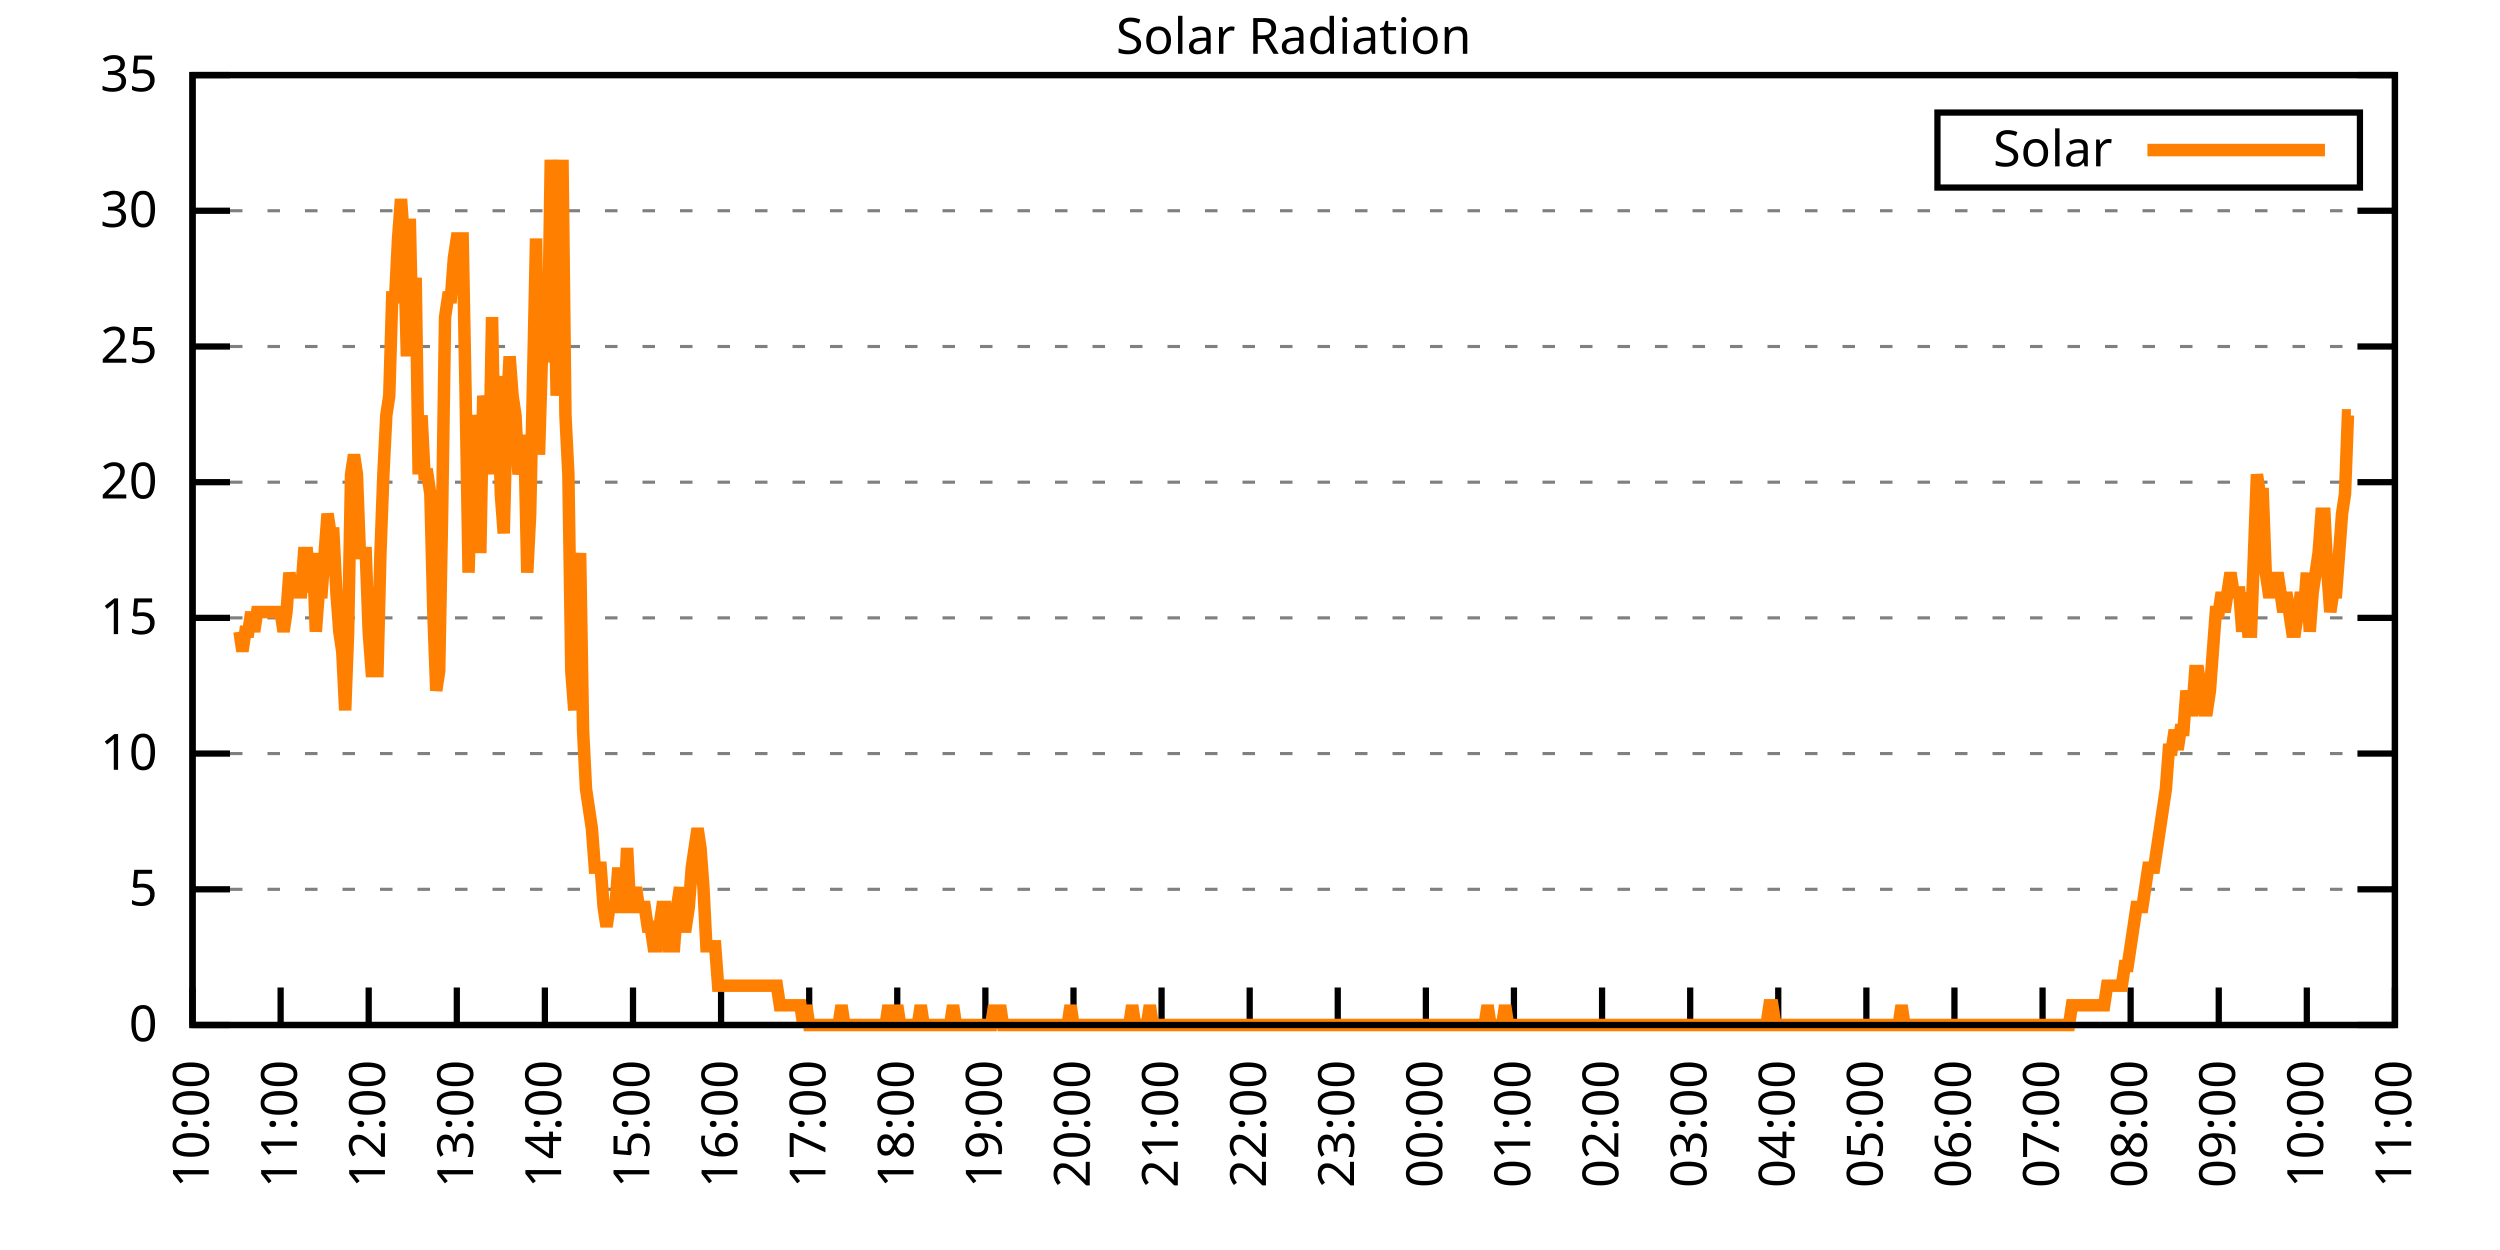
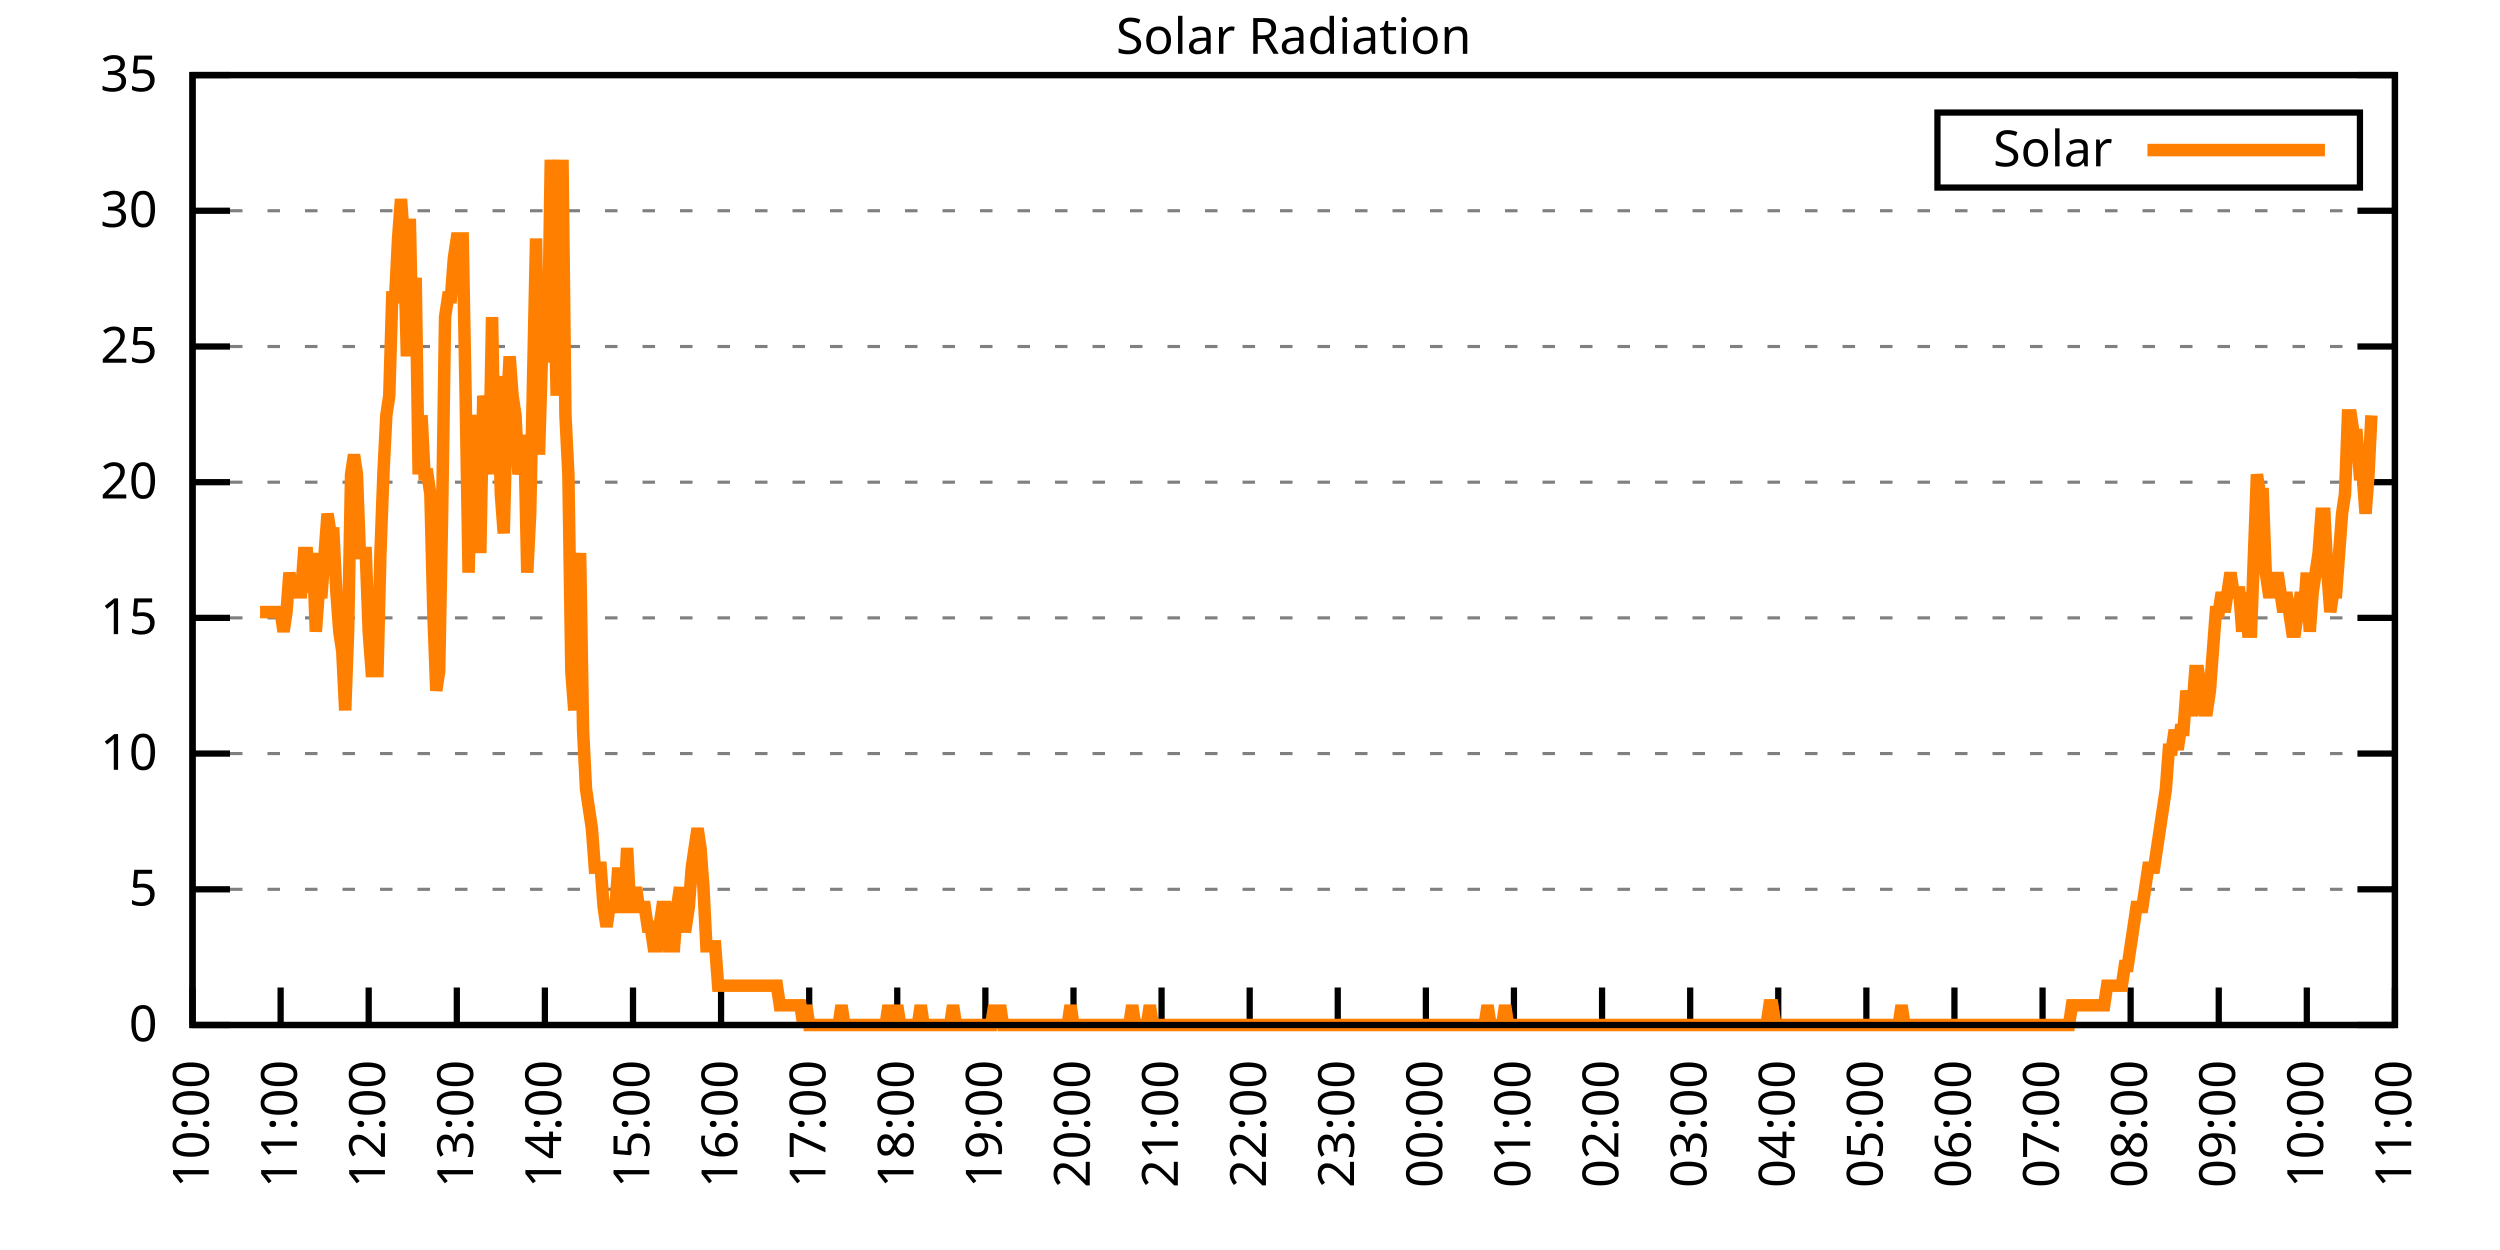
<svg xmlns="http://www.w3.org/2000/svg" xmlns:xlink="http://www.w3.org/1999/xlink" width="400" height="200" viewBox="0 0 400 200">
  <g id="gnuplot_canvas">
    <rect x="0" y="0" width="400" height="200" fill="none" />
    <defs>
      <circle id="gpDot" r="0.5" stroke-width="0.5" stroke="currentColor" />
      <path id="gpPt0" stroke-width="0.333" stroke="currentColor" d="M-1,0 h2 M0,-1 v2" />
      <path id="gpPt1" stroke-width="0.333" stroke="currentColor" d="M-1,-1 L1,1 M1,-1 L-1,1" />
      <path id="gpPt2" stroke-width="0.333" stroke="currentColor" d="M-1,0 L1,0 M0,-1 L0,1 M-1,-1 L1,1 M-1,1 L1,-1" />
      <rect id="gpPt3" stroke-width="0.333" stroke="currentColor" x="-1" y="-1" width="2" height="2" />
      <rect id="gpPt4" stroke-width="0.333" stroke="currentColor" fill="currentColor" x="-1" y="-1" width="2" height="2" />
      <circle id="gpPt5" stroke-width="0.333" stroke="currentColor" cx="0" cy="0" r="1" />
      <use xlink:href="#gpPt5" id="gpPt6" fill="currentColor" stroke="none" />
      <path id="gpPt7" stroke-width="0.333" stroke="currentColor" d="M0,-1.33 L-1.33,0.67 L1.33,0.67 z" />
      <use xlink:href="#gpPt7" id="gpPt8" fill="currentColor" stroke="none" />
      <use xlink:href="#gpPt7" id="gpPt9" stroke="currentColor" transform="rotate(180)" />
      <use xlink:href="#gpPt9" id="gpPt10" fill="currentColor" stroke="none" />
      <use xlink:href="#gpPt3" id="gpPt11" stroke="currentColor" transform="rotate(45)" />
      <use xlink:href="#gpPt11" id="gpPt12" fill="currentColor" stroke="none" />
      <path id="gpPt13" stroke-width="0.333" stroke="currentColor" d="M0,1.330 L1.265,0.411 L0.782,-1.067 L-0.782,-1.076 L-1.265,0.411 z" />
      <use xlink:href="#gpPt13" id="gpPt14" fill="currentColor" stroke="none" />
      <filter id="textbox" filterUnits="objectBoundingBox" x="0" y="0" height="1" width="1">
        <feFlood flood-color="white" flood-opacity="1" result="bgnd" />
        <feComposite in="SourceGraphic" in2="bgnd" operator="atop" />
      </filter>
      <filter id="greybox" filterUnits="objectBoundingBox" x="0" y="0" height="1" width="1">
        <feFlood flood-color="lightgrey" flood-opacity="1" result="grey" />
        <feComposite in="SourceGraphic" in2="grey" operator="atop" />
      </filter>
    </defs>
    <g fill="none" color="white" stroke="currentColor" stroke-width="1.00" stroke-linecap="butt" stroke-linejoin="miter">
</g>
    <g fill="none" color="black" stroke="currentColor" stroke-width="1.00" stroke-linecap="butt" stroke-linejoin="miter">
      <g stroke="none" shape-rendering="crispEdges">
        <polygon fill="rgb(255, 255, 255)" points="30.80,164.00 383.18,164.00 383.18,12.02 30.80,12.02 " />
      </g>
    </g>
    <g fill="none" color="black" stroke="currentColor" stroke-width="1.00" stroke-linecap="butt" stroke-linejoin="miter">
</g>
    <g fill="none" color="black" stroke="black" stroke-width="0.50" stroke-linecap="butt" stroke-linejoin="miter">
</g>
    <g fill="none" color="gray" stroke="currentColor" stroke-width="0.50" stroke-linecap="butt" stroke-linejoin="miter">
      <path stroke="gray" stroke-dasharray="2,4" class="gridline" d="M30.80,164.00 L383.19,164.00  " />
    </g>
    <g fill="none" color="gray" stroke="gray" stroke-width="1.00" stroke-linecap="butt" stroke-linejoin="miter">
</g>
    <g fill="none" color="black" stroke="currentColor" stroke-width="1.00" stroke-linecap="butt" stroke-linejoin="miter">
      <path stroke="black" d="M30.80,164.00 L36.80,164.00 M383.19,164.00 L377.19,164.00  " />
      <g transform="translate(25.20,166.60)" stroke="none" fill="black" font-family="Sans" font-size="8.00" text-anchor="end">
        <text>
          <tspan font-family="Sans"> 0</tspan>
        </text>
      </g>
    </g>
    <g fill="none" color="black" stroke="currentColor" stroke-width="1.00" stroke-linecap="butt" stroke-linejoin="miter">
</g>
    <g fill="none" color="black" stroke="black" stroke-width="0.50" stroke-linecap="butt" stroke-linejoin="miter">
</g>
    <g fill="none" color="gray" stroke="currentColor" stroke-width="0.50" stroke-linecap="butt" stroke-linejoin="miter">
      <path stroke="gray" stroke-dasharray="2,4" class="gridline" d="M30.80,142.29 L383.19,142.29  " />
    </g>
    <g fill="none" color="gray" stroke="gray" stroke-width="1.00" stroke-linecap="butt" stroke-linejoin="miter">
</g>
    <g fill="none" color="black" stroke="currentColor" stroke-width="1.00" stroke-linecap="butt" stroke-linejoin="miter">
      <path stroke="black" d="M30.80,142.29 L36.80,142.29 M383.19,142.29 L377.19,142.29  " />
      <g transform="translate(25.20,144.89)" stroke="none" fill="black" font-family="Sans" font-size="8.00" text-anchor="end">
        <text>
          <tspan font-family="Sans"> 5</tspan>
        </text>
      </g>
    </g>
    <g fill="none" color="black" stroke="currentColor" stroke-width="1.00" stroke-linecap="butt" stroke-linejoin="miter">
</g>
    <g fill="none" color="black" stroke="black" stroke-width="0.50" stroke-linecap="butt" stroke-linejoin="miter">
</g>
    <g fill="none" color="gray" stroke="currentColor" stroke-width="0.50" stroke-linecap="butt" stroke-linejoin="miter">
      <path stroke="gray" stroke-dasharray="2,4" class="gridline" d="M30.80,120.57 L383.19,120.57  " />
    </g>
    <g fill="none" color="gray" stroke="gray" stroke-width="1.00" stroke-linecap="butt" stroke-linejoin="miter">
</g>
    <g fill="none" color="black" stroke="currentColor" stroke-width="1.00" stroke-linecap="butt" stroke-linejoin="miter">
      <path stroke="black" d="M30.80,120.57 L36.80,120.57 M383.19,120.57 L377.19,120.57  " />
      <g transform="translate(25.20,123.17)" stroke="none" fill="black" font-family="Sans" font-size="8.00" text-anchor="end">
        <text>
          <tspan font-family="Sans"> 10</tspan>
        </text>
      </g>
    </g>
    <g fill="none" color="black" stroke="currentColor" stroke-width="1.00" stroke-linecap="butt" stroke-linejoin="miter">
</g>
    <g fill="none" color="black" stroke="black" stroke-width="0.50" stroke-linecap="butt" stroke-linejoin="miter">
</g>
    <g fill="none" color="gray" stroke="currentColor" stroke-width="0.50" stroke-linecap="butt" stroke-linejoin="miter">
      <path stroke="gray" stroke-dasharray="2,4" class="gridline" d="M30.80,98.86 L383.19,98.86  " />
    </g>
    <g fill="none" color="gray" stroke="gray" stroke-width="1.00" stroke-linecap="butt" stroke-linejoin="miter">
</g>
    <g fill="none" color="black" stroke="currentColor" stroke-width="1.00" stroke-linecap="butt" stroke-linejoin="miter">
      <path stroke="black" d="M30.80,98.86 L36.80,98.86 M383.19,98.86 L377.19,98.86  " />
      <g transform="translate(25.20,101.46)" stroke="none" fill="black" font-family="Sans" font-size="8.00" text-anchor="end">
        <text>
          <tspan font-family="Sans"> 15</tspan>
        </text>
      </g>
    </g>
    <g fill="none" color="black" stroke="currentColor" stroke-width="1.00" stroke-linecap="butt" stroke-linejoin="miter">
</g>
    <g fill="none" color="black" stroke="black" stroke-width="0.50" stroke-linecap="butt" stroke-linejoin="miter">
</g>
    <g fill="none" color="gray" stroke="currentColor" stroke-width="0.50" stroke-linecap="butt" stroke-linejoin="miter">
      <path stroke="gray" stroke-dasharray="2,4" class="gridline" d="M30.80,77.15 L383.19,77.15  " />
    </g>
    <g fill="none" color="gray" stroke="gray" stroke-width="1.00" stroke-linecap="butt" stroke-linejoin="miter">
</g>
    <g fill="none" color="black" stroke="currentColor" stroke-width="1.00" stroke-linecap="butt" stroke-linejoin="miter">
      <path stroke="black" d="M30.80,77.15 L36.80,77.15 M383.19,77.15 L377.19,77.15  " />
      <g transform="translate(25.20,79.75)" stroke="none" fill="black" font-family="Sans" font-size="8.00" text-anchor="end">
        <text>
          <tspan font-family="Sans"> 20</tspan>
        </text>
      </g>
    </g>
    <g fill="none" color="black" stroke="currentColor" stroke-width="1.00" stroke-linecap="butt" stroke-linejoin="miter">
</g>
    <g fill="none" color="black" stroke="black" stroke-width="0.50" stroke-linecap="butt" stroke-linejoin="miter">
</g>
    <g fill="none" color="gray" stroke="currentColor" stroke-width="0.50" stroke-linecap="butt" stroke-linejoin="miter">
      <path stroke="gray" stroke-dasharray="2,4" class="gridline" d="M30.80,55.44 L383.19,55.44  " />
    </g>
    <g fill="none" color="gray" stroke="gray" stroke-width="1.00" stroke-linecap="butt" stroke-linejoin="miter">
</g>
    <g fill="none" color="black" stroke="currentColor" stroke-width="1.00" stroke-linecap="butt" stroke-linejoin="miter">
      <path stroke="black" d="M30.80,55.44 L36.80,55.44 M383.19,55.44 L377.19,55.44  " />
      <g transform="translate(25.20,58.04)" stroke="none" fill="black" font-family="Sans" font-size="8.00" text-anchor="end">
        <text>
          <tspan font-family="Sans"> 25</tspan>
        </text>
      </g>
    </g>
    <g fill="none" color="black" stroke="currentColor" stroke-width="1.00" stroke-linecap="butt" stroke-linejoin="miter">
</g>
    <g fill="none" color="black" stroke="black" stroke-width="0.50" stroke-linecap="butt" stroke-linejoin="miter">
</g>
    <g fill="none" color="gray" stroke="currentColor" stroke-width="0.50" stroke-linecap="butt" stroke-linejoin="miter">
      <path stroke="gray" stroke-dasharray="2,4" class="gridline" d="M30.80,33.72 L383.19,33.72  " />
    </g>
    <g fill="none" color="gray" stroke="gray" stroke-width="1.00" stroke-linecap="butt" stroke-linejoin="miter">
</g>
    <g fill="none" color="black" stroke="currentColor" stroke-width="1.00" stroke-linecap="butt" stroke-linejoin="miter">
      <path stroke="black" d="M30.80,33.72 L36.80,33.72 M383.19,33.72 L377.19,33.72  " />
      <g transform="translate(25.20,36.32)" stroke="none" fill="black" font-family="Sans" font-size="8.00" text-anchor="end">
        <text>
          <tspan font-family="Sans"> 30</tspan>
        </text>
      </g>
    </g>
    <g fill="none" color="black" stroke="currentColor" stroke-width="1.00" stroke-linecap="butt" stroke-linejoin="miter">
</g>
    <g fill="none" color="black" stroke="black" stroke-width="0.50" stroke-linecap="butt" stroke-linejoin="miter">
</g>
    <g fill="none" color="gray" stroke="currentColor" stroke-width="0.50" stroke-linecap="butt" stroke-linejoin="miter">
      <path stroke="gray" stroke-dasharray="2,4" class="gridline" d="M30.80,12.01 L383.19,12.01  " />
    </g>
    <g fill="none" color="gray" stroke="gray" stroke-width="1.00" stroke-linecap="butt" stroke-linejoin="miter">
</g>
    <g fill="none" color="black" stroke="currentColor" stroke-width="1.00" stroke-linecap="butt" stroke-linejoin="miter">
      <path stroke="black" d="M30.80,12.01 L36.80,12.01 M383.19,12.01 L377.19,12.01  " />
      <g transform="translate(25.20,14.61)" stroke="none" fill="black" font-family="Sans" font-size="8.00" text-anchor="end">
        <text>
          <tspan font-family="Sans"> 35</tspan>
        </text>
      </g>
    </g>
    <g fill="none" color="black" stroke="currentColor" stroke-width="1.00" stroke-linecap="butt" stroke-linejoin="miter">
      <path stroke="black" d="M30.80,164.00 L30.80,158.00  " />
      <g transform="translate(33.40,169.60) rotate(270.00)" stroke="none" fill="black" font-family="Sans" font-size="8.00" text-anchor="end">
        <text>
          <tspan font-family="Sans">10:00</tspan>
        </text>
      </g>
    </g>
    <g fill="none" color="black" stroke="currentColor" stroke-width="1.00" stroke-linecap="butt" stroke-linejoin="miter">
      <path stroke="black" d="M44.90,164.00 L44.90,158.00  " />
      <g transform="translate(47.50,169.60) rotate(270.00)" stroke="none" fill="black" font-family="Sans" font-size="8.00" text-anchor="end">
        <text>
          <tspan font-family="Sans">11:00</tspan>
        </text>
      </g>
    </g>
    <g fill="none" color="black" stroke="currentColor" stroke-width="1.00" stroke-linecap="butt" stroke-linejoin="miter">
      <path stroke="black" d="M58.99,164.00 L58.99,158.00  " />
      <g transform="translate(61.59,169.60) rotate(270.00)" stroke="none" fill="black" font-family="Sans" font-size="8.00" text-anchor="end">
        <text>
          <tspan font-family="Sans">12:00</tspan>
        </text>
      </g>
    </g>
    <g fill="none" color="black" stroke="currentColor" stroke-width="1.00" stroke-linecap="butt" stroke-linejoin="miter">
      <path stroke="black" d="M73.09,164.00 L73.09,158.00  " />
      <g transform="translate(75.69,169.60) rotate(270.00)" stroke="none" fill="black" font-family="Sans" font-size="8.00" text-anchor="end">
        <text>
          <tspan font-family="Sans">13:00</tspan>
        </text>
      </g>
    </g>
    <g fill="none" color="black" stroke="currentColor" stroke-width="1.00" stroke-linecap="butt" stroke-linejoin="miter">
      <path stroke="black" d="M87.18,164.00 L87.18,158.00  " />
      <g transform="translate(89.78,169.60) rotate(270.00)" stroke="none" fill="black" font-family="Sans" font-size="8.00" text-anchor="end">
        <text>
          <tspan font-family="Sans">14:00</tspan>
        </text>
      </g>
    </g>
    <g fill="none" color="black" stroke="currentColor" stroke-width="1.00" stroke-linecap="butt" stroke-linejoin="miter">
      <path stroke="black" d="M101.28,164.00 L101.28,158.00  " />
      <g transform="translate(103.88,169.60) rotate(270.00)" stroke="none" fill="black" font-family="Sans" font-size="8.00" text-anchor="end">
        <text>
          <tspan font-family="Sans">15:00</tspan>
        </text>
      </g>
    </g>
    <g fill="none" color="black" stroke="currentColor" stroke-width="1.00" stroke-linecap="butt" stroke-linejoin="miter">
      <path stroke="black" d="M115.37,164.00 L115.37,158.00  " />
      <g transform="translate(117.97,169.60) rotate(270.00)" stroke="none" fill="black" font-family="Sans" font-size="8.00" text-anchor="end">
        <text>
          <tspan font-family="Sans">16:00</tspan>
        </text>
      </g>
    </g>
    <g fill="none" color="black" stroke="currentColor" stroke-width="1.00" stroke-linecap="butt" stroke-linejoin="miter">
      <path stroke="black" d="M129.47,164.00 L129.47,158.00  " />
      <g transform="translate(132.07,169.60) rotate(270.00)" stroke="none" fill="black" font-family="Sans" font-size="8.00" text-anchor="end">
        <text>
          <tspan font-family="Sans">17:00</tspan>
        </text>
      </g>
    </g>
    <g fill="none" color="black" stroke="currentColor" stroke-width="1.00" stroke-linecap="butt" stroke-linejoin="miter">
      <path stroke="black" d="M143.56,164.00 L143.56,158.00  " />
      <g transform="translate(146.16,169.60) rotate(270.00)" stroke="none" fill="black" font-family="Sans" font-size="8.00" text-anchor="end">
        <text>
          <tspan font-family="Sans">18:00</tspan>
        </text>
      </g>
    </g>
    <g fill="none" color="black" stroke="currentColor" stroke-width="1.00" stroke-linecap="butt" stroke-linejoin="miter">
      <path stroke="black" d="M157.66,164.00 L157.66,158.00  " />
      <g transform="translate(160.26,169.60) rotate(270.00)" stroke="none" fill="black" font-family="Sans" font-size="8.00" text-anchor="end">
        <text>
          <tspan font-family="Sans">19:00</tspan>
        </text>
      </g>
    </g>
    <g fill="none" color="black" stroke="currentColor" stroke-width="1.00" stroke-linecap="butt" stroke-linejoin="miter">
      <path stroke="black" d="M171.76,164.00 L171.76,158.00  " />
      <g transform="translate(174.36,169.60) rotate(270.00)" stroke="none" fill="black" font-family="Sans" font-size="8.00" text-anchor="end">
        <text>
          <tspan font-family="Sans">20:00</tspan>
        </text>
      </g>
    </g>
    <g fill="none" color="black" stroke="currentColor" stroke-width="1.00" stroke-linecap="butt" stroke-linejoin="miter">
      <path stroke="black" d="M185.85,164.00 L185.85,158.00  " />
      <g transform="translate(188.45,169.60) rotate(270.00)" stroke="none" fill="black" font-family="Sans" font-size="8.00" text-anchor="end">
        <text>
          <tspan font-family="Sans">21:00</tspan>
        </text>
      </g>
    </g>
    <g fill="none" color="black" stroke="currentColor" stroke-width="1.00" stroke-linecap="butt" stroke-linejoin="miter">
      <path stroke="black" d="M199.95,164.00 L199.95,158.00  " />
      <g transform="translate(202.55,169.60) rotate(270.00)" stroke="none" fill="black" font-family="Sans" font-size="8.00" text-anchor="end">
        <text>
          <tspan font-family="Sans">22:00</tspan>
        </text>
      </g>
    </g>
    <g fill="none" color="black" stroke="currentColor" stroke-width="1.00" stroke-linecap="butt" stroke-linejoin="miter">
      <path stroke="black" d="M214.04,164.00 L214.04,158.00  " />
      <g transform="translate(216.64,169.60) rotate(270.00)" stroke="none" fill="black" font-family="Sans" font-size="8.00" text-anchor="end">
        <text>
          <tspan font-family="Sans">23:00</tspan>
        </text>
      </g>
    </g>
    <g fill="none" color="black" stroke="currentColor" stroke-width="1.00" stroke-linecap="butt" stroke-linejoin="miter">
      <path stroke="black" d="M228.14,164.00 L228.14,158.00  " />
      <g transform="translate(230.74,169.60) rotate(270.00)" stroke="none" fill="black" font-family="Sans" font-size="8.00" text-anchor="end">
        <text>
          <tspan font-family="Sans">00:00</tspan>
        </text>
      </g>
    </g>
    <g fill="none" color="black" stroke="currentColor" stroke-width="1.00" stroke-linecap="butt" stroke-linejoin="miter">
      <path stroke="black" d="M242.23,164.00 L242.23,158.00  " />
      <g transform="translate(244.83,169.60) rotate(270.00)" stroke="none" fill="black" font-family="Sans" font-size="8.00" text-anchor="end">
        <text>
          <tspan font-family="Sans">01:00</tspan>
        </text>
      </g>
    </g>
    <g fill="none" color="black" stroke="currentColor" stroke-width="1.00" stroke-linecap="butt" stroke-linejoin="miter">
      <path stroke="black" d="M256.33,164.00 L256.33,158.00  " />
      <g transform="translate(258.93,169.60) rotate(270.00)" stroke="none" fill="black" font-family="Sans" font-size="8.00" text-anchor="end">
        <text>
          <tspan font-family="Sans">02:00</tspan>
        </text>
      </g>
    </g>
    <g fill="none" color="black" stroke="currentColor" stroke-width="1.00" stroke-linecap="butt" stroke-linejoin="miter">
      <path stroke="black" d="M270.43,164.00 L270.43,158.00  " />
      <g transform="translate(273.03,169.60) rotate(270.00)" stroke="none" fill="black" font-family="Sans" font-size="8.00" text-anchor="end">
        <text>
          <tspan font-family="Sans">03:00</tspan>
        </text>
      </g>
    </g>
    <g fill="none" color="black" stroke="currentColor" stroke-width="1.00" stroke-linecap="butt" stroke-linejoin="miter">
      <path stroke="black" d="M284.52,164.00 L284.52,158.00  " />
      <g transform="translate(287.12,169.60) rotate(270.00)" stroke="none" fill="black" font-family="Sans" font-size="8.00" text-anchor="end">
        <text>
          <tspan font-family="Sans">04:00</tspan>
        </text>
      </g>
    </g>
    <g fill="none" color="black" stroke="currentColor" stroke-width="1.00" stroke-linecap="butt" stroke-linejoin="miter">
      <path stroke="black" d="M298.62,164.00 L298.62,158.00  " />
      <g transform="translate(301.22,169.60) rotate(270.00)" stroke="none" fill="black" font-family="Sans" font-size="8.00" text-anchor="end">
        <text>
          <tspan font-family="Sans">05:00</tspan>
        </text>
      </g>
    </g>
    <g fill="none" color="black" stroke="currentColor" stroke-width="1.00" stroke-linecap="butt" stroke-linejoin="miter">
      <path stroke="black" d="M312.71,164.00 L312.71,158.00  " />
      <g transform="translate(315.31,169.60) rotate(270.00)" stroke="none" fill="black" font-family="Sans" font-size="8.00" text-anchor="end">
        <text>
          <tspan font-family="Sans">06:00</tspan>
        </text>
      </g>
    </g>
    <g fill="none" color="black" stroke="currentColor" stroke-width="1.00" stroke-linecap="butt" stroke-linejoin="miter">
      <path stroke="black" d="M326.81,164.00 L326.81,158.00  " />
      <g transform="translate(329.41,169.60) rotate(270.00)" stroke="none" fill="black" font-family="Sans" font-size="8.00" text-anchor="end">
        <text>
          <tspan font-family="Sans">07:00</tspan>
        </text>
      </g>
    </g>
    <g fill="none" color="black" stroke="currentColor" stroke-width="1.00" stroke-linecap="butt" stroke-linejoin="miter">
      <path stroke="black" d="M340.90,164.00 L340.90,158.00  " />
      <g transform="translate(343.50,169.60) rotate(270.00)" stroke="none" fill="black" font-family="Sans" font-size="8.00" text-anchor="end">
        <text>
          <tspan font-family="Sans">08:00</tspan>
        </text>
      </g>
    </g>
    <g fill="none" color="black" stroke="currentColor" stroke-width="1.00" stroke-linecap="butt" stroke-linejoin="miter">
      <path stroke="black" d="M355.00,164.00 L355.00,158.00  " />
      <g transform="translate(357.60,169.60) rotate(270.00)" stroke="none" fill="black" font-family="Sans" font-size="8.00" text-anchor="end">
        <text>
          <tspan font-family="Sans">09:00</tspan>
        </text>
      </g>
    </g>
    <g fill="none" color="black" stroke="currentColor" stroke-width="1.00" stroke-linecap="butt" stroke-linejoin="miter">
      <path stroke="black" d="M369.09,164.00 L369.09,158.00  " />
      <g transform="translate(371.69,169.60) rotate(270.00)" stroke="none" fill="black" font-family="Sans" font-size="8.00" text-anchor="end">
        <text>
          <tspan font-family="Sans">10:00</tspan>
        </text>
      </g>
    </g>
    <g fill="none" color="black" stroke="currentColor" stroke-width="1.00" stroke-linecap="butt" stroke-linejoin="miter">
      <path stroke="black" d="M383.19,164.00 L383.19,158.00  " />
      <g transform="translate(385.79,169.60) rotate(270.00)" stroke="none" fill="black" font-family="Sans" font-size="8.00" text-anchor="end">
        <text>
          <tspan font-family="Sans">11:00</tspan>
        </text>
      </g>
    </g>
    <g fill="none" color="black" stroke="currentColor" stroke-width="1.00" stroke-linecap="butt" stroke-linejoin="miter">
</g>
    <g fill="none" color="black" stroke="currentColor" stroke-width="1.00" stroke-linecap="butt" stroke-linejoin="miter">
      <path stroke="black" d="M30.80,12.01 L30.80,164.00 L383.19,164.00 L383.19,12.01 L30.80,12.01 Z  " />
    </g>
    <g fill="none" color="black" stroke="currentColor" stroke-width="1.00" stroke-linecap="butt" stroke-linejoin="miter">
</g>
    <g fill="none" color="black" stroke="currentColor" stroke-width="1.00" stroke-linecap="butt" stroke-linejoin="miter">
      <path stroke="black" d="M309.99,30.01 L309.99,18.01 L377.59,18.01 L377.59,30.01 L309.99,30.01 Z  " />
    </g>
    <g id="Solar_Radiation_plot_1">
      <g fill="none" color="white" stroke="black" stroke-width="2.00" stroke-linecap="butt" stroke-linejoin="miter">
</g>
      <g fill="none" color="black" stroke="currentColor" stroke-width="2.00" stroke-linecap="butt" stroke-linejoin="miter">
        <g transform="translate(337.99,26.61)" stroke="none" fill="black" font-family="Sans" font-size="8.00" text-anchor="end">
          <text>
            <tspan font-family="Sans">Solar</tspan>
          </text>
        </g>
      </g>
      <g fill="none" color="black" stroke="currentColor" stroke-width="2.00" stroke-linecap="butt" stroke-linejoin="miter">
-         <path stroke="rgb(255, 127,   0)" d="M343.59,24.01 L371.99,24.01 M38.32,101.07 L38.79,104.22 L39.26,101.07 L39.73,101.07 L40.20,97.93 L40.67,101.07   L41.14,97.93 L41.61,97.93 L42.08,97.93 L42.55,97.93 L43.02,97.93 L43.49,97.93 L43.96,97.93 L44.43,97.93   L44.90,97.93 L45.37,101.07 L45.84,97.93 L46.31,91.63 L46.78,94.78 L47.24,94.78 L47.71,94.78 L48.18,94.78   L48.65,88.49 L49.12,88.49 L49.59,94.78 L50.06,88.49 L50.53,101.07 L51.00,94.78 L51.47,94.78 L51.94,88.49   L52.41,82.19 L52.88,85.34 L53.35,85.34 L53.82,94.78 L54.29,101.07 L54.76,104.22 L55.23,113.66 L55.70,101.07   L56.17,75.90 L56.64,72.76 L57.11,75.90 L57.58,88.49 L58.05,88.49 L58.52,88.49 L58.99,101.07 L59.46,107.37   L59.93,107.37 L60.40,107.37 L60.87,88.49 L61.34,75.90 L61.81,66.46 L62.28,63.32 L62.75,47.58 L63.22,47.58   L63.69,38.15 L64.16,31.85 L64.63,38.15 L65.10,57.02 L65.57,35.00 L66.04,57.02 L66.51,44.44 L66.98,75.90   L67.45,66.46 L67.92,75.90 L68.39,75.90 L68.86,79.05 L69.33,97.93 L69.80,110.51 L70.27,107.37 L70.74,82.19   L71.21,50.73 L71.68,47.58 L72.15,47.58 L72.62,41.29 L73.09,38.15 L73.56,38.15 L74.03,38.15 L74.50,63.32   L74.97,91.63 L75.44,72.76 L75.91,66.46 L76.38,69.61 L76.85,88.49 L77.32,63.32 L77.79,66.46 L78.26,75.90   L78.73,50.73 L79.19,75.90 L79.66,60.17 L80.13,79.05 L80.60,85.34 L81.07,66.46 L81.54,57.02 L82.01,63.32   L82.48,66.46 L82.95,75.90 L83.42,72.76 L83.89,69.61 L84.36,91.63 L84.83,82.19 L85.30,60.17 L85.77,38.15   L86.24,72.76 L86.71,57.02 L87.18,57.02 L87.65,57.02 L88.12,25.56 L88.59,38.15 L89.06,63.32 L89.53,47.58   L90.00,25.56 L90.47,66.46 L90.94,75.90 L91.41,107.37 L91.88,113.66 L92.35,94.78 L92.82,88.49 L93.29,116.80   L93.76,126.24 L94.23,129.39 L94.70,132.54 L95.17,138.83 L95.64,138.83 L96.11,138.83 L96.58,145.12 L97.05,148.27   L97.52,145.12 L97.99,145.12 L98.46,145.12 L98.93,138.83 L99.40,145.12 L99.87,145.12 L100.34,135.68 L100.81,145.12   L101.28,145.12 L101.75,141.98 L102.22,145.12 L102.69,145.12 L103.16,145.12 L103.63,148.27 L104.10,148.27 L104.57,151.41   L105.04,151.41 L105.51,148.27 L105.98,145.12 L106.45,145.12 L106.92,151.41 L107.39,151.41 L107.86,151.41 L108.33,145.12   L108.80,141.98 L109.27,148.27 L109.74,148.27 L110.21,145.12 L110.68,138.83 L111.14,135.68 L111.61,132.54 L112.08,135.68   L112.55,141.98 L113.02,151.41 L113.49,151.41 L113.96,151.41 L114.43,151.41 L114.90,157.71 L115.37,157.71 L115.84,157.71   L116.31,157.71 L116.78,157.71 L117.25,157.71 L117.72,157.71 L118.19,157.71 L118.66,157.71 L119.13,157.71 L119.60,157.71   L120.07,157.71 L120.54,157.71 L121.01,157.71 L121.48,157.71 L121.95,157.71 L122.42,157.71 L122.89,157.71 L123.36,157.71   L123.83,157.71 L124.30,157.71 L124.77,160.85 L125.24,160.85 L125.71,160.85 L126.18,160.85 L126.65,160.85 L127.12,160.85   L127.59,160.85 L128.06,160.85 L128.53,164.00 L129.00,160.85 L129.47,164.00 L129.94,164.00 L130.41,164.00 L130.88,164.00   L131.35,164.00 L131.82,164.00 L132.29,164.00 L132.76,164.00 L133.23,164.00 L133.70,164.00 L134.17,164.00 L134.64,160.85   L135.11,164.00 L135.58,164.00 L136.05,164.00 L136.52,164.00 L136.99,164.00 L137.46,164.00 L137.93,164.00 L138.40,164.00   L138.87,164.00 L139.34,164.00 L139.81,164.00 L140.28,164.00 L140.75,164.00 L141.22,164.00 L141.69,164.00 L142.16,160.85   L142.63,164.00 L143.09,164.00 L143.56,160.85 L144.03,164.00 L144.50,164.00 L144.97,164.00 L145.44,164.00 L145.91,164.00   L146.38,164.00 L146.85,164.00 L147.32,160.85 L147.79,164.00 L148.26,164.00 L148.73,164.00 L149.20,164.00 L149.67,164.00   L150.14,164.00 L150.61,164.00 L151.08,164.00 L151.55,164.00 L152.02,164.00 L152.49,160.85 L152.96,164.00 L153.43,164.00   L153.90,164.00 L154.37,164.00 L154.84,164.00 L155.31,164.00 L155.78,164.00 L156.25,164.00 L156.72,164.00 L157.19,164.00   L157.66,164.00 L158.13,164.00 L158.60,164.00 L159.07,160.85 L159.54,164.00 L160.01,160.85 L160.48,164.00 L160.95,164.00   L161.42,164.00 L161.89,164.00 L162.36,164.00 L162.83,164.00 L163.30,164.00 L163.77,164.00 L164.24,164.00 L164.71,164.00   L165.18,164.00 L165.65,164.00 L166.12,164.00 L166.59,164.00 L167.06,164.00 L167.53,164.00 L168.00,164.00 L168.47,164.00   L168.94,164.00 L169.41,164.00 L169.88,164.00 L170.35,164.00 L170.82,164.00 L171.29,160.85 L171.76,164.00 L172.23,164.00   L172.70,164.00 L173.17,164.00 L173.64,164.00 L174.11,164.00 L174.58,164.00 L175.04,164.00 L175.51,164.00 L175.98,164.00   L176.45,164.00 L176.92,164.00 L177.39,164.00 L177.86,164.00 L178.33,164.00 L178.80,164.00 L179.27,164.00 L179.74,164.00   L180.21,164.00 L180.68,164.00 L181.15,160.85 L181.62,164.00 L182.09,164.00 L182.56,164.00 L183.03,164.00 L183.50,164.00   L183.97,160.85 L184.44,164.00 L184.91,164.00 L185.38,164.00 L185.85,164.00 L186.32,164.00 L186.79,164.00 L187.26,164.00   L187.73,164.00 L188.20,164.00 L188.67,164.00 L189.14,164.00 L189.61,164.00 L190.08,164.00 L190.55,164.00 L191.02,164.00   L191.49,164.00 L191.96,164.00 L192.43,164.00 L192.90,164.00 L193.37,164.00 L193.84,164.00 L194.31,164.00 L194.78,164.00   L195.25,164.00 L195.72,164.00 L196.19,164.00 L196.66,164.00 L197.13,164.00 L197.60,164.00 L198.07,164.00 L198.54,164.00   L199.01,164.00 L199.48,164.00 L199.95,164.00 L200.42,164.00 L200.89,164.00 L201.36,164.00 L201.83,164.00 L202.30,164.00   L202.77,164.00 L203.24,164.00 L203.71,164.00 L204.18,164.00 L204.65,164.00 L205.12,164.00 L205.59,164.00 L206.06,164.00   L206.53,164.00 L207.00,164.00 L207.46,164.00 L207.93,164.00 L208.40,164.00 L208.87,164.00 L209.34,164.00 L209.81,164.00   L210.28,164.00 L210.75,164.00 L211.22,164.00 L211.69,164.00 L212.16,164.00 L212.63,164.00 L213.10,164.00 L213.57,164.00   L214.04,164.00 L214.51,164.00 L214.98,164.00 L215.45,164.00 L215.92,164.00 L216.39,164.00 L216.86,164.00 L217.33,164.00   L218.27,164.00 L218.74,164.00 L219.21,164.00 L219.68,164.00 L220.15,164.00 L220.62,164.00 L221.09,164.00 L221.56,164.00   L222.03,164.00 L222.50,164.00 L222.97,164.00 L223.44,164.00 L223.91,164.00 L224.38,164.00 L224.85,164.00 L225.32,164.00   L225.79,164.00 L226.26,164.00 L226.73,164.00 L227.20,164.00 L227.67,164.00 L228.14,164.00 L228.61,164.00 L229.08,164.00   L229.55,164.00 L230.02,164.00 L230.49,164.00 L230.96,164.00 L231.43,164.00 L231.90,164.00 L232.37,164.00 L232.84,164.00   L233.31,164.00 L233.78,164.00 L234.25,164.00 L234.72,164.00 L235.19,164.00 L235.66,164.00 L236.13,164.00 L236.60,164.00   L237.07,164.00 L237.54,164.00 L238.01,160.85 L238.48,164.00 L238.95,164.00 L239.41,164.00 L239.88,164.00 L240.35,164.00   L240.82,160.85 L241.29,164.00 L241.76,164.00 L242.23,164.00 L242.70,164.00 L243.17,164.00 L243.64,164.00 L244.11,164.00   L244.58,164.00 L245.05,164.00 L245.52,164.00 L245.99,164.00 L246.46,164.00 L246.93,164.00 L247.40,164.00 L247.87,164.00   L248.34,164.00 L248.81,164.00 L249.28,164.00 L249.75,164.00 L250.22,164.00 L250.69,164.00 L251.16,164.00 L251.63,164.00   L252.10,164.00 L252.57,164.00 L253.04,164.00 L253.51,164.00 L253.98,164.00 L254.45,164.00 L254.92,164.00 L255.39,164.00   L255.86,164.00 L256.33,164.00 L256.80,164.00 L257.27,164.00 L257.74,164.00 L258.21,164.00 L258.68,164.00 L259.15,164.00   L259.62,164.00 L260.09,164.00 L260.56,164.00 L261.03,164.00 L261.50,164.00 L261.97,164.00 L262.44,164.00 L262.91,164.00   L263.38,164.00 L263.85,164.00 L264.32,164.00 L264.79,164.00 L265.26,164.00 L265.73,164.00 L266.20,164.00 L266.67,164.00   L267.14,164.00 L267.61,164.00 L268.08,164.00 L268.55,164.00 L269.02,164.00 L269.49,164.00 L269.96,164.00 L270.43,164.00   L270.90,164.00 L271.36,164.00 L271.83,164.00 L272.30,164.00 L272.77,164.00 L273.24,164.00 L273.71,164.00 L274.18,164.00   L274.65,164.00 L275.12,164.00 L275.59,164.00 L276.06,164.00 L276.53,164.00 L277.00,164.00 L277.47,164.00 L277.94,164.00   L278.41,164.00 L278.88,164.00 L279.35,164.00 L279.82,164.00 L280.29,164.00 L280.76,164.00 L281.23,164.00 L281.70,164.00   L282.17,164.00 L282.64,164.00 L283.11,160.85 L283.58,160.85 L284.05,164.00 L284.52,164.00 L284.99,164.00 L285.46,164.00   L285.93,164.00 L286.40,164.00 L286.87,164.00 L287.34,164.00 L287.81,164.00 L288.28,164.00 L288.75,164.00 L289.22,164.00   L289.69,164.00 L290.16,164.00 L290.63,164.00 L291.10,164.00 L291.57,164.00 L292.04,164.00 L292.51,164.00 L292.98,164.00   L293.45,164.00 L293.92,164.00 L294.39,164.00 L294.86,164.00 L295.33,164.00 L295.80,164.00 L296.27,164.00 L296.74,164.00   L297.21,164.00 L297.68,164.00 L298.15,164.00 L298.62,164.00 L299.09,164.00 L299.56,164.00 L300.03,164.00 L300.50,164.00   L300.97,164.00 L301.44,164.00 L301.91,164.00 L302.38,164.00 L302.85,164.00 L303.31,164.00 L303.78,164.00 L304.25,160.85   L304.72,164.00 L305.19,164.00 L305.66,164.00 L306.13,164.00 L306.60,164.00 L307.07,164.00 L307.54,164.00 L308.01,164.00   L308.48,164.00 L308.95,164.00 L309.42,164.00 L309.89,164.00 L310.36,164.00 L310.83,164.00 L311.30,164.00 L311.77,164.00   L312.24,164.00 L312.71,164.00 L313.18,164.00 L313.65,164.00 L314.12,164.00 L314.59,164.00 L315.06,164.00 L315.53,164.00   L316.00,164.00 L316.47,164.00 L316.94,164.00 L317.41,164.00 L317.88,164.00 L318.35,164.00 L318.82,164.00 L319.29,164.00   L319.76,164.00 L320.23,164.00 L320.70,164.00 L321.17,164.00 L321.64,164.00 L322.11,164.00 L322.58,164.00 L323.05,164.00   L323.52,164.00 L323.99,164.00 L324.46,164.00 L324.93,164.00 L325.40,164.00 L325.87,164.00 L326.34,164.00 L326.81,164.00   L327.28,164.00 L327.75,164.00 L328.22,164.00 L328.69,164.00 L329.16,164.00 L329.63,164.00 L330.10,164.00 L330.57,164.00   L331.04,164.00 L331.51,160.85 L331.98,160.85 L332.45,160.85 L332.92,160.85 L333.39,160.85 L333.86,160.85 L334.33,160.85   L334.80,160.85 L335.26,160.85 L335.73,160.85 L336.20,160.85 L336.67,160.85 L337.14,157.71 L337.61,157.71 L338.08,157.71   L338.55,157.71 L339.02,157.71 L339.49,157.71 L339.96,154.56 L340.43,154.56 L340.90,151.41 L341.37,148.27 L341.84,145.12   L342.31,145.12 L342.78,145.12 L343.25,141.98 L343.72,138.83 L344.19,138.83 L344.66,138.83 L345.13,135.68 L345.60,132.54   L346.07,129.39 L346.54,126.24 L347.01,119.95 L347.48,119.95 L347.95,116.80 L348.42,119.95 L348.89,116.80 L349.36,116.80   L349.83,110.51 L350.30,113.66 L350.77,113.66 L351.24,107.37 L351.71,107.37 L352.18,110.51 L352.65,113.66 L353.12,113.66   L353.59,110.51 L354.06,104.22 L354.53,97.93 L355.00,97.93 L355.47,94.78 L355.94,97.93 L356.41,94.78 L356.88,91.63   L357.35,94.78 L357.82,94.78 L358.29,94.78 L358.76,101.07 L359.23,94.78 L359.70,101.07 L360.17,101.07 L360.64,88.49   L361.11,75.90 L361.58,79.05 L362.05,79.05 L362.52,91.63 L362.99,94.78 L363.46,94.78 L363.93,94.78 L364.40,91.63   L364.87,94.78 L365.34,97.93 L365.81,94.78 L366.28,97.93 L366.75,101.07 L367.21,101.07 L367.68,97.93 L368.15,94.78   L368.62,97.93 L369.09,91.63 L369.56,101.07 L370.03,94.78 L370.50,91.63 L370.97,88.49 L371.44,82.19 L371.91,82.19   L372.38,91.63 L372.85,97.93 L373.32,94.78 L373.79,94.78 L374.26,88.49 L374.73,82.19 L375.20,79.05 L375.67,66.46   L376.14,66.46  " />
+         <path stroke="rgb(255, 127,   0)" d="M343.59,24.01 L371.99,24.01 M41.61,97.93 L42.08,97.93 L42.55,97.93 L43.02,97.93 L43.49,97.93 L43.96,97.93   L44.43,97.93 L44.90,97.93 L45.37,101.07 L45.84,97.93 L46.31,91.63 L46.78,94.78 L47.24,94.78 L47.71,94.78   L48.18,94.78 L48.65,88.49 L49.12,88.49 L49.59,94.78 L50.06,88.49 L50.53,101.07 L51.00,94.78 L51.47,94.78   L51.94,88.49 L52.41,82.19 L52.88,85.34 L53.35,85.34 L53.82,94.78 L54.29,101.07 L54.76,104.22 L55.23,113.66   L55.70,101.07 L56.17,75.90 L56.64,72.76 L57.11,75.90 L57.58,88.49 L58.05,88.49 L58.52,88.49 L58.99,101.07   L59.46,107.37 L59.93,107.37 L60.40,107.37 L60.87,88.49 L61.34,75.90 L61.81,66.46 L62.28,63.32 L62.75,47.58   L63.22,47.58 L63.69,38.15 L64.16,31.85 L64.63,38.15 L65.10,57.02 L65.57,35.00 L66.04,57.02 L66.51,44.44   L66.98,75.90 L67.45,66.46 L67.92,75.90 L68.39,75.90 L68.86,79.05 L69.33,97.93 L69.80,110.51 L70.27,107.37   L70.74,82.19 L71.21,50.73 L71.68,47.58 L72.15,47.58 L72.62,41.29 L73.09,38.15 L73.56,38.15 L74.03,38.15   L74.50,63.32 L74.97,91.63 L75.44,72.76 L75.91,66.46 L76.38,69.61 L76.85,88.49 L77.32,63.32 L77.79,66.46   L78.26,75.90 L78.73,50.73 L79.19,75.90 L79.66,60.17 L80.13,79.05 L80.60,85.34 L81.07,66.46 L81.54,57.02   L82.01,63.32 L82.48,66.46 L82.95,75.90 L83.42,72.76 L83.89,69.61 L84.36,91.63 L84.83,82.19 L85.30,60.17   L85.77,38.15 L86.24,72.76 L86.71,57.02 L87.18,57.02 L87.65,57.02 L88.12,25.56 L88.59,38.15 L89.06,63.32   L89.53,47.58 L90.00,25.56 L90.47,66.46 L90.94,75.90 L91.41,107.37 L91.88,113.66 L92.35,94.78 L92.82,88.49   L93.29,116.80 L93.76,126.24 L94.23,129.39 L94.70,132.54 L95.17,138.83 L95.64,138.83 L96.11,138.83 L96.58,145.12   L97.05,148.27 L97.52,145.12 L97.99,145.12 L98.46,145.12 L98.93,138.83 L99.40,145.12 L99.87,145.12 L100.34,135.68   L100.81,145.12 L101.28,145.12 L101.75,141.98 L102.22,145.12 L102.69,145.12 L103.16,145.12 L103.63,148.27 L104.10,148.27   L104.57,151.41 L105.04,151.41 L105.51,148.27 L105.98,145.12 L106.45,145.12 L106.92,151.41 L107.39,151.41 L107.86,151.41   L108.33,145.12 L108.80,141.98 L109.27,148.27 L109.74,148.27 L110.21,145.12 L110.68,138.83 L111.14,135.68 L111.61,132.54   L112.08,135.68 L112.55,141.98 L113.02,151.41 L113.49,151.41 L113.96,151.41 L114.43,151.41 L114.90,157.71 L115.37,157.71   L115.84,157.71 L116.31,157.71 L116.78,157.71 L117.25,157.71 L117.72,157.71 L118.19,157.71 L118.66,157.71 L119.13,157.71   L119.60,157.71 L120.07,157.71 L120.54,157.71 L121.01,157.71 L121.48,157.71 L121.95,157.71 L122.42,157.71 L122.89,157.71   L123.36,157.71 L123.83,157.71 L124.30,157.71 L124.77,160.85 L125.24,160.85 L125.71,160.85 L126.18,160.85 L126.65,160.85   L127.12,160.85 L127.59,160.85 L128.06,160.85 L128.53,164.00 L129.00,160.85 L129.47,164.00 L129.94,164.00 L130.41,164.00   L130.88,164.00 L131.35,164.00 L131.82,164.00 L132.29,164.00 L132.76,164.00 L133.23,164.00 L133.70,164.00 L134.17,164.00   L134.64,160.85 L135.11,164.00 L135.58,164.00 L136.05,164.00 L136.52,164.00 L136.99,164.00 L137.46,164.00 L137.93,164.00   L138.40,164.00 L138.87,164.00 L139.34,164.00 L139.81,164.00 L140.28,164.00 L140.75,164.00 L141.22,164.00 L141.69,164.00   L142.16,160.85 L142.63,164.00 L143.09,164.00 L143.56,160.85 L144.03,164.00 L144.50,164.00 L144.97,164.00 L145.44,164.00   L145.91,164.00 L146.38,164.00 L146.85,164.00 L147.32,160.85 L147.79,164.00 L148.26,164.00 L148.73,164.00 L149.20,164.00   L149.67,164.00 L150.14,164.00 L150.61,164.00 L151.08,164.00 L151.55,164.00 L152.02,164.00 L152.49,160.85 L152.96,164.00   L153.43,164.00 L153.90,164.00 L154.37,164.00 L154.84,164.00 L155.31,164.00 L155.78,164.00 L156.25,164.00 L156.72,164.00   L157.19,164.00 L157.66,164.00 L158.13,164.00 L158.60,164.00 L159.07,160.85 L159.54,164.00 L160.01,160.85 L160.48,164.00   L160.95,164.00 L161.42,164.00 L161.89,164.00 L162.36,164.00 L162.83,164.00 L163.30,164.00 L163.77,164.00 L164.24,164.00   L164.71,164.00 L165.18,164.00 L165.65,164.00 L166.12,164.00 L166.59,164.00 L167.06,164.00 L167.53,164.00 L168.00,164.00   L168.47,164.00 L168.94,164.00 L169.41,164.00 L169.88,164.00 L170.35,164.00 L170.82,164.00 L171.29,160.85 L171.76,164.00   L172.23,164.00 L172.70,164.00 L173.17,164.00 L173.64,164.00 L174.11,164.00 L174.58,164.00 L175.04,164.00 L175.51,164.00   L175.98,164.00 L176.45,164.00 L176.92,164.00 L177.39,164.00 L177.86,164.00 L178.33,164.00 L178.80,164.00 L179.27,164.00   L179.74,164.00 L180.21,164.00 L180.68,164.00 L181.15,160.85 L181.62,164.00 L182.09,164.00 L182.56,164.00 L183.03,164.00   L183.50,164.00 L183.97,160.85 L184.44,164.00 L184.91,164.00 L185.38,164.00 L185.85,164.00 L186.32,164.00 L186.79,164.00   L187.26,164.00 L187.73,164.00 L188.20,164.00 L188.67,164.00 L189.14,164.00 L189.61,164.00 L190.08,164.00 L190.55,164.00   L191.02,164.00 L191.49,164.00 L191.96,164.00 L192.43,164.00 L192.90,164.00 L193.37,164.00 L193.84,164.00 L194.31,164.00   L194.78,164.00 L195.25,164.00 L195.72,164.00 L196.19,164.00 L196.66,164.00 L197.13,164.00 L197.60,164.00 L198.07,164.00   L198.54,164.00 L199.01,164.00 L199.48,164.00 L199.95,164.00 L200.42,164.00 L200.89,164.00 L201.36,164.00 L201.83,164.00   L202.30,164.00 L202.77,164.00 L203.24,164.00 L203.71,164.00 L204.18,164.00 L204.65,164.00 L205.12,164.00 L205.59,164.00   L206.06,164.00 L206.53,164.00 L207.00,164.00 L207.46,164.00 L207.93,164.00 L208.40,164.00 L208.87,164.00 L209.34,164.00   L209.81,164.00 L210.28,164.00 L210.75,164.00 L211.22,164.00 L211.69,164.00 L212.16,164.00 L212.63,164.00 L213.10,164.00   L213.57,164.00 L214.04,164.00 L214.51,164.00 L214.98,164.00 L215.45,164.00 L215.92,164.00 L216.39,164.00 L216.86,164.00   L217.33,164.00 L218.27,164.00 L218.74,164.00 L219.21,164.00 L219.68,164.00 L220.15,164.00 L220.62,164.00 L221.09,164.00   L221.56,164.00 L222.03,164.00 L222.50,164.00 L222.97,164.00 L223.44,164.00 L223.91,164.00 L224.38,164.00 L224.85,164.00   L225.32,164.00 L225.79,164.00 L226.26,164.00 L226.73,164.00 L227.20,164.00 L227.67,164.00 L228.14,164.00 L228.61,164.00   L229.08,164.00 L229.55,164.00 L230.02,164.00 L230.49,164.00 L230.96,164.00 L231.43,164.00 L231.90,164.00 L232.37,164.00   L232.84,164.00 L233.31,164.00 L233.78,164.00 L234.25,164.00 L234.72,164.00 L235.19,164.00 L235.66,164.00 L236.13,164.00   L236.60,164.00 L237.07,164.00 L237.54,164.00 L238.01,160.85 L238.48,164.00 L238.95,164.00 L239.41,164.00 L239.88,164.00   L240.35,164.00 L240.82,160.85 L241.29,164.00 L241.76,164.00 L242.23,164.00 L242.70,164.00 L243.17,164.00 L243.64,164.00   L244.11,164.00 L244.58,164.00 L245.05,164.00 L245.52,164.00 L245.99,164.00 L246.46,164.00 L246.93,164.00 L247.40,164.00   L247.87,164.00 L248.34,164.00 L248.81,164.00 L249.28,164.00 L249.75,164.00 L250.22,164.00 L250.69,164.00 L251.16,164.00   L251.63,164.00 L252.10,164.00 L252.57,164.00 L253.04,164.00 L253.51,164.00 L253.98,164.00 L254.45,164.00 L254.92,164.00   L255.39,164.00 L255.86,164.00 L256.33,164.00 L256.80,164.00 L257.27,164.00 L257.74,164.00 L258.21,164.00 L258.68,164.00   L259.15,164.00 L259.62,164.00 L260.09,164.00 L260.56,164.00 L261.03,164.00 L261.50,164.00 L261.97,164.00 L262.44,164.00   L262.91,164.00 L263.38,164.00 L263.85,164.00 L264.32,164.00 L264.79,164.00 L265.26,164.00 L265.73,164.00 L266.20,164.00   L266.67,164.00 L267.14,164.00 L267.61,164.00 L268.08,164.00 L268.55,164.00 L269.02,164.00 L269.49,164.00 L269.96,164.00   L270.43,164.00 L270.90,164.00 L271.36,164.00 L271.83,164.00 L272.30,164.00 L272.77,164.00 L273.24,164.00 L273.71,164.00   L274.18,164.00 L274.65,164.00 L275.12,164.00 L275.59,164.00 L276.06,164.00 L276.53,164.00 L277.00,164.00 L277.47,164.00   L277.94,164.00 L278.41,164.00 L278.88,164.00 L279.35,164.00 L279.82,164.00 L280.29,164.00 L280.76,164.00 L281.23,164.00   L281.70,164.00 L282.17,164.00 L282.64,164.00 L283.11,160.85 L283.58,160.85 L284.05,164.00 L284.52,164.00 L284.99,164.00   L285.46,164.00 L285.93,164.00 L286.40,164.00 L286.87,164.00 L287.34,164.00 L287.81,164.00 L288.28,164.00 L288.75,164.00   L289.22,164.00 L289.69,164.00 L290.16,164.00 L290.63,164.00 L291.10,164.00 L291.57,164.00 L292.04,164.00 L292.51,164.00   L292.98,164.00 L293.45,164.00 L293.92,164.00 L294.39,164.00 L294.86,164.00 L295.33,164.00 L295.80,164.00 L296.27,164.00   L296.74,164.00 L297.21,164.00 L297.68,164.00 L298.15,164.00 L298.62,164.00 L299.09,164.00 L299.56,164.00 L300.03,164.00   L300.50,164.00 L300.97,164.00 L301.44,164.00 L301.91,164.00 L302.38,164.00 L302.85,164.00 L303.31,164.00 L303.78,164.00   L304.25,160.85 L304.72,164.00 L305.19,164.00 L305.66,164.00 L306.13,164.00 L306.60,164.00 L307.07,164.00 L307.54,164.00   L308.01,164.00 L308.48,164.00 L308.95,164.00 L309.42,164.00 L309.89,164.00 L310.36,164.00 L310.83,164.00 L311.30,164.00   L311.77,164.00 L312.24,164.00 L312.71,164.00 L313.18,164.00 L313.65,164.00 L314.12,164.00 L314.59,164.00 L315.06,164.00   L315.53,164.00 L316.00,164.00 L316.47,164.00 L316.94,164.00 L317.41,164.00 L317.88,164.00 L318.35,164.00 L318.82,164.00   L319.29,164.00 L319.76,164.00 L320.23,164.00 L320.70,164.00 L321.17,164.00 L321.64,164.00 L322.11,164.00 L322.58,164.00   L323.05,164.00 L323.52,164.00 L323.99,164.00 L324.46,164.00 L324.93,164.00 L325.40,164.00 L325.87,164.00 L326.34,164.00   L326.81,164.00 L327.28,164.00 L327.75,164.00 L328.22,164.00 L328.69,164.00 L329.16,164.00 L329.63,164.00 L330.10,164.00   L330.57,164.00 L331.04,164.00 L331.51,160.85 L331.98,160.85 L332.45,160.85 L332.92,160.85 L333.39,160.85 L333.86,160.85   L334.33,160.85 L334.80,160.85 L335.26,160.85 L335.73,160.85 L336.20,160.85 L336.67,160.85 L337.14,157.71 L337.61,157.71   L338.08,157.71 L338.55,157.71 L339.02,157.71 L339.49,157.71 L339.96,154.56 L340.43,154.56 L340.90,151.41 L341.37,148.27   L341.84,145.12 L342.31,145.12 L342.78,145.12 L343.25,141.98 L343.72,138.83 L344.19,138.83 L344.66,138.83 L345.13,135.68   L345.60,132.54 L346.07,129.39 L346.54,126.24 L347.01,119.95 L347.48,119.95 L347.95,116.80 L348.42,119.95 L348.89,116.80   L349.36,116.80 L349.83,110.51 L350.30,113.66 L350.77,113.66 L351.24,107.37 L351.71,107.37 L352.18,110.51 L352.65,113.66   L353.12,113.66 L353.59,110.51 L354.06,104.22 L354.53,97.93 L355.00,97.93 L355.47,94.78 L355.94,97.93 L356.41,94.78   L356.88,91.63 L357.35,94.78 L357.82,94.78 L358.29,94.78 L358.76,101.07 L359.23,94.78 L359.70,101.07 L360.17,101.07   L360.64,88.49 L361.11,75.90 L361.58,79.05 L362.05,79.05 L362.52,91.63 L362.99,94.78 L363.46,94.78 L363.93,94.78   L364.40,91.63 L364.87,94.78 L365.34,97.93 L365.81,94.78 L366.28,97.93 L366.75,101.07 L367.21,101.07 L367.68,97.93   L368.15,94.78 L368.62,97.93 L369.09,91.63 L369.56,101.07 L370.03,94.78 L370.50,91.63 L370.97,88.49 L371.44,82.19   L371.91,82.19 L372.38,91.63 L372.85,97.93 L373.32,94.78 L373.79,94.78 L374.26,88.49 L374.73,82.19 L375.20,79.05   L375.67,66.46 L376.14,66.46 L376.61,69.61 L377.08,69.61 L377.55,75.90 L378.02,75.90 L378.49,82.19 L378.96,75.90   L379.43,66.46  " />
      </g>
    </g>
    <g fill="none" color="black" stroke="currentColor" stroke-width="2.00" stroke-linecap="butt" stroke-linejoin="miter">
</g>
    <g fill="none" color="black" stroke="black" stroke-width="1.00" stroke-linecap="butt" stroke-linejoin="miter">
</g>
    <g fill="none" color="black" stroke="currentColor" stroke-width="1.00" stroke-linecap="butt" stroke-linejoin="miter">
      <path stroke="black" d="M30.80,12.01 L30.80,164.00 L383.19,164.00 L383.19,12.01 L30.80,12.01 Z  " />
      <g transform="translate(6.80,88.01) rotate(270.00)" stroke="none" fill="black" font-family="Sans" font-size="8.00" text-anchor="middle">
        <text />
      </g>
    </g>
    <g fill="none" color="black" stroke="currentColor" stroke-width="1.00" stroke-linecap="butt" stroke-linejoin="miter">
</g>
    <g fill="none" color="black" stroke="currentColor" stroke-width="1.00" stroke-linecap="butt" stroke-linejoin="miter">
      <g transform="translate(206.99,8.61)" stroke="none" fill="black" font-family="Sans" font-size="8.00" text-anchor="middle">
        <text>
          <tspan font-family="Sans">Solar Radiation</tspan>
        </text>
      </g>
    </g>
    <g fill="none" color="black" stroke="currentColor" stroke-width="1.00" stroke-linecap="butt" stroke-linejoin="miter">
</g>
  </g>
</svg>
